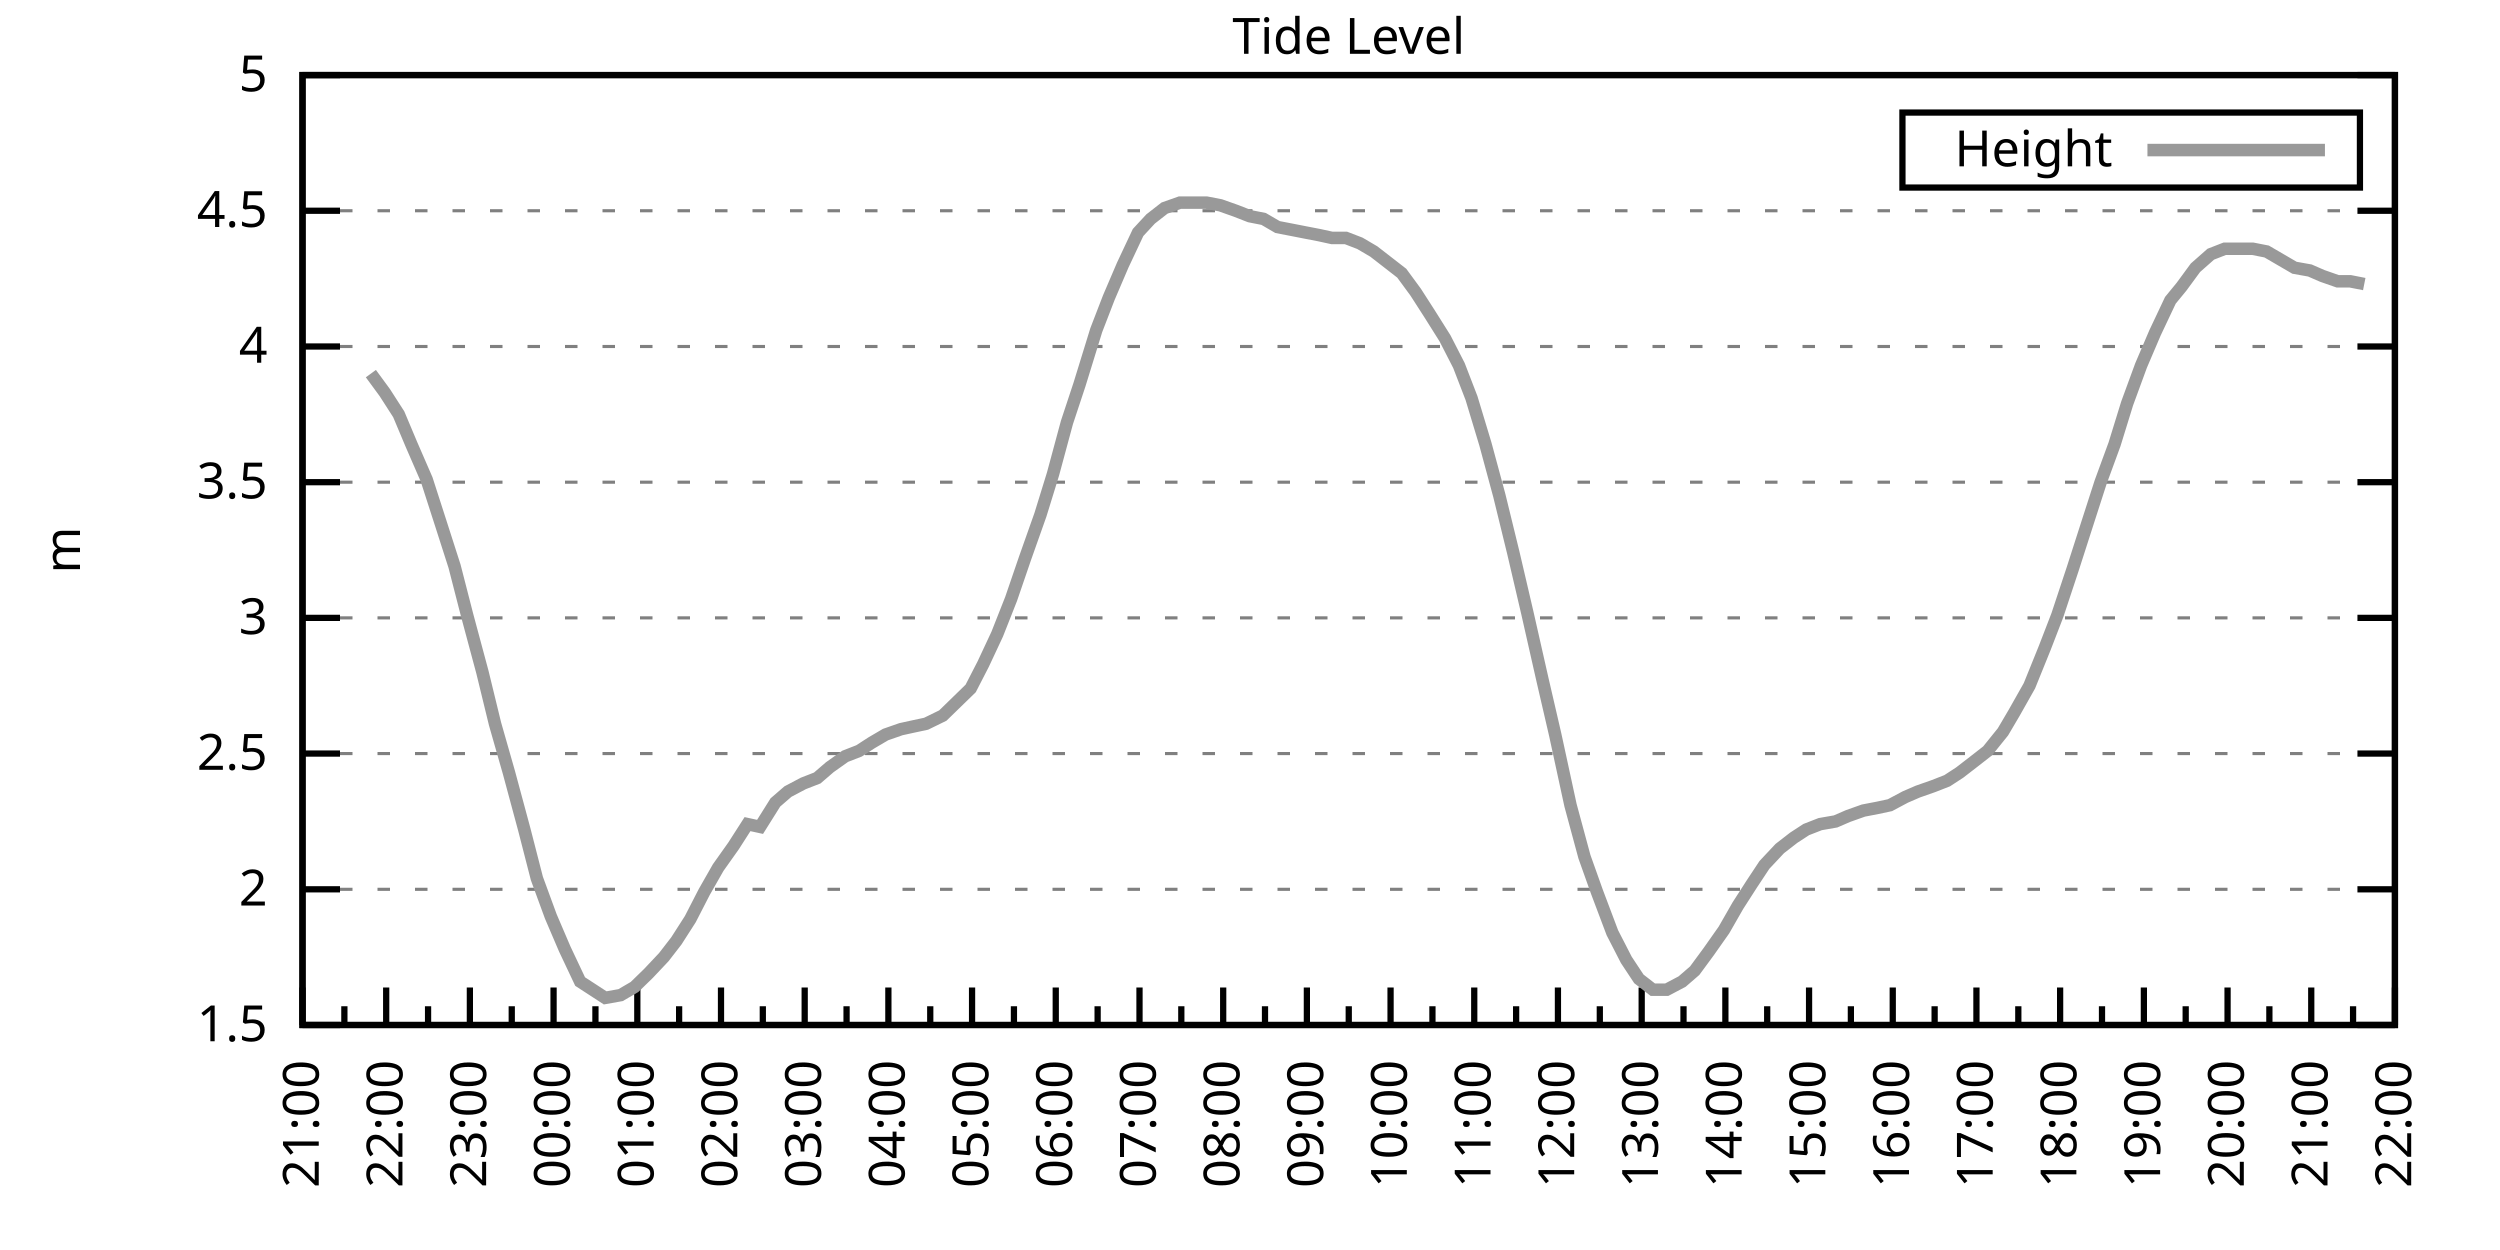
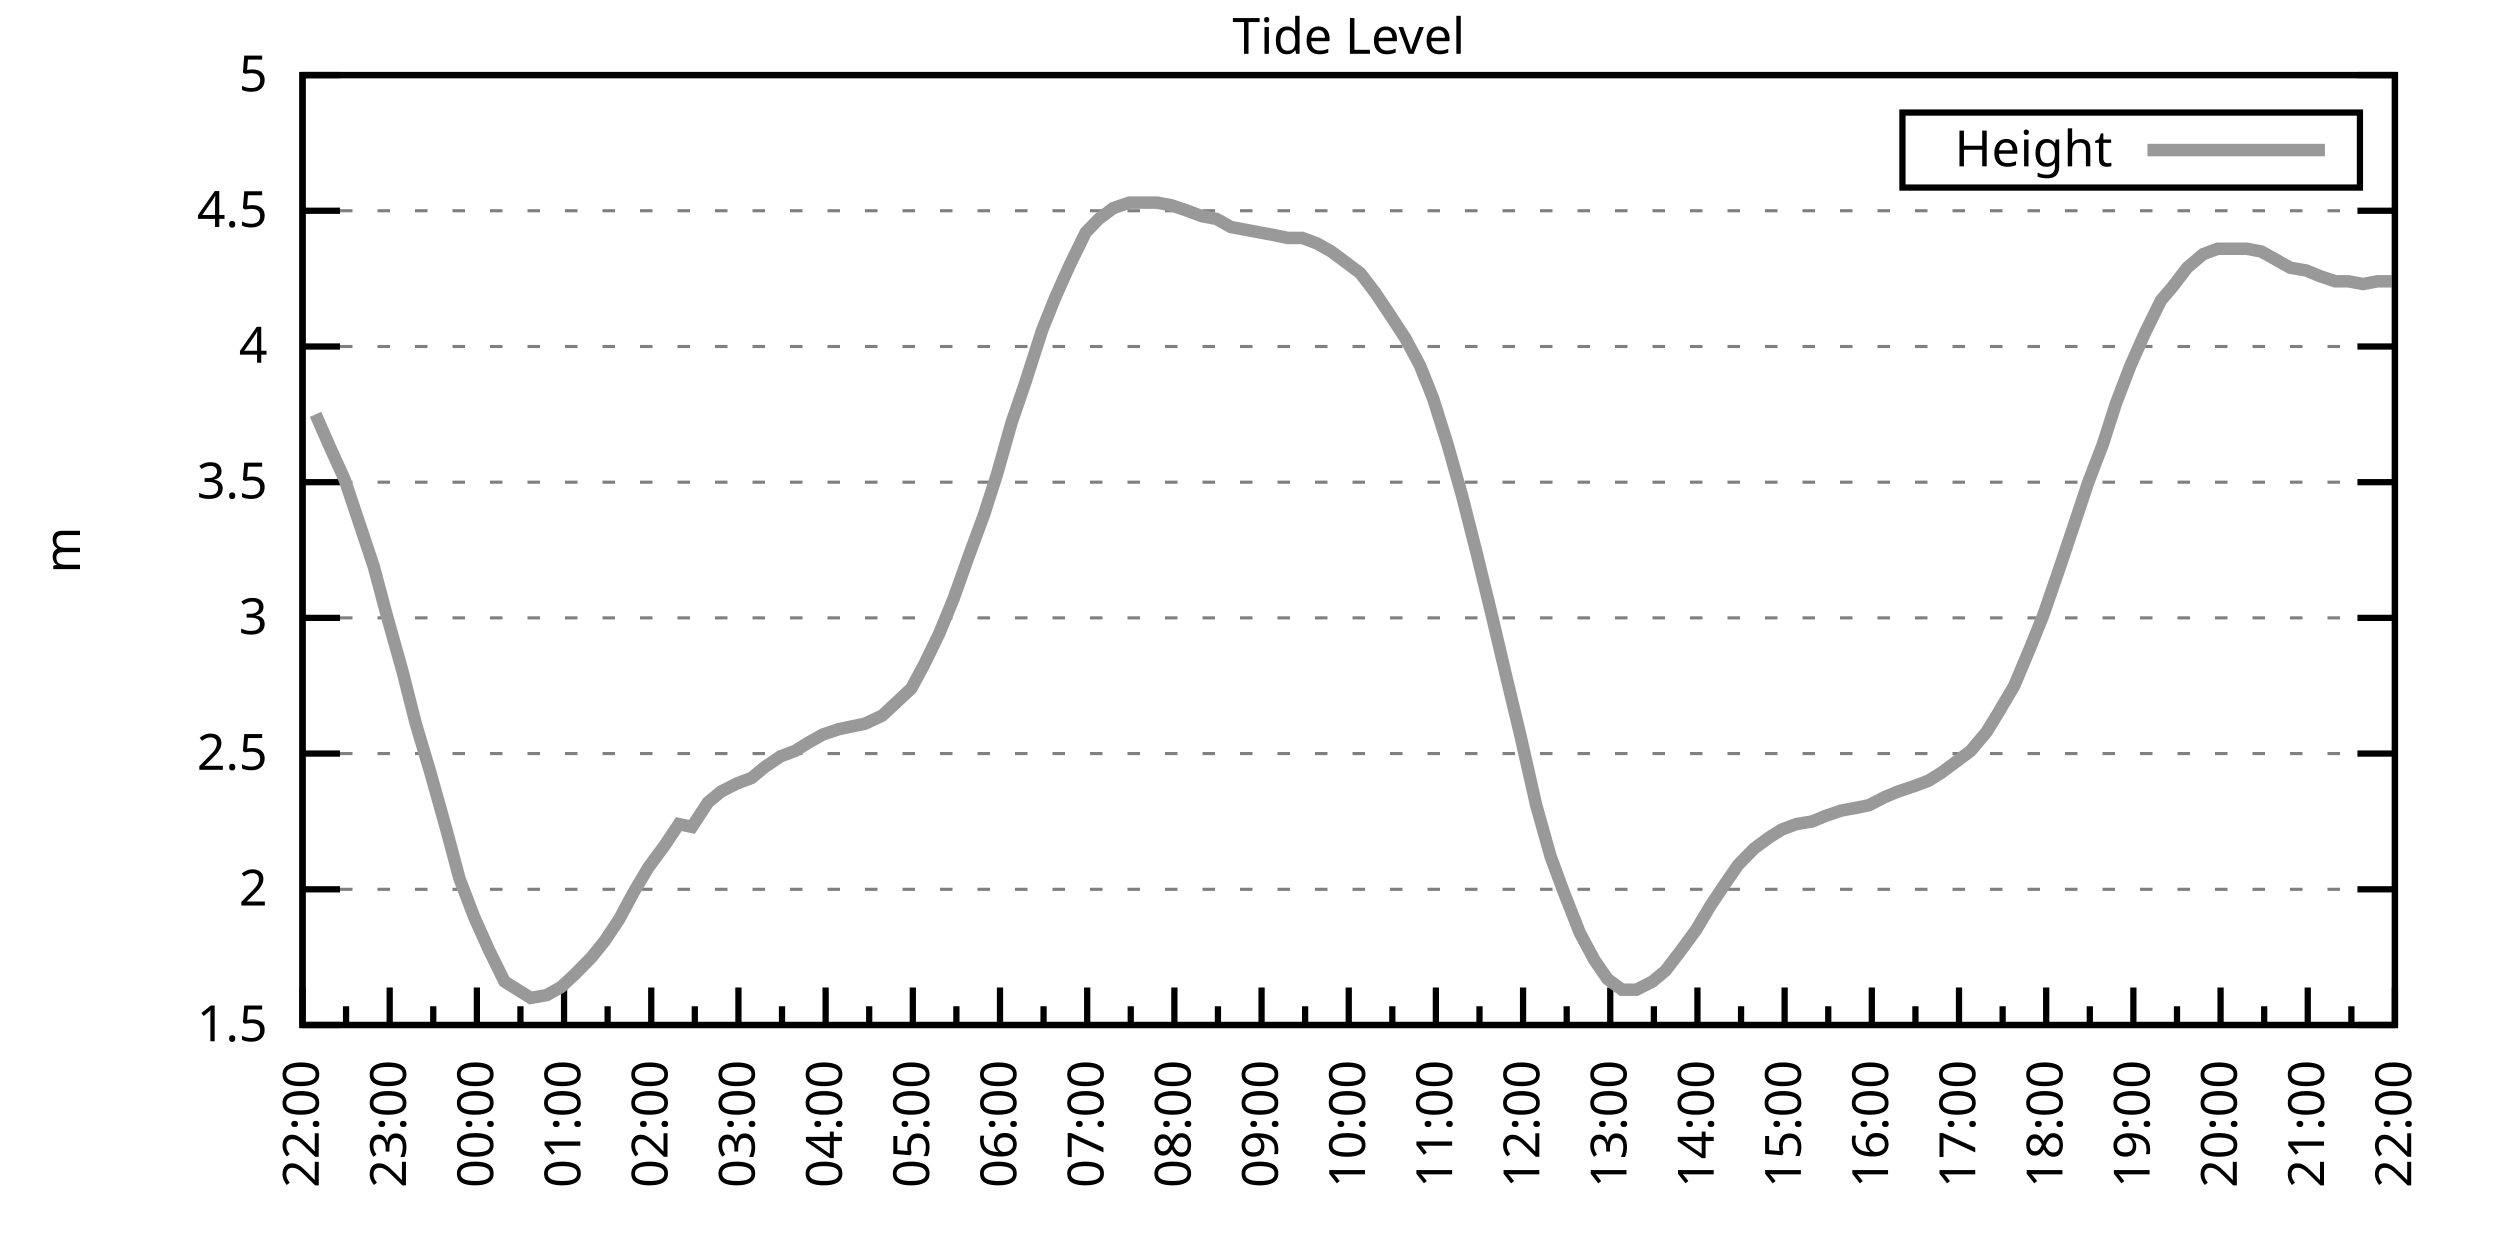
<svg xmlns="http://www.w3.org/2000/svg" xmlns:xlink="http://www.w3.org/1999/xlink" width="400" height="200" viewBox="0 0 400 200">
  <g id="gnuplot_canvas">
    <rect x="0" y="0" width="400" height="200" fill="none" />
    <defs>
      <circle id="gpDot" r="0.5" stroke-width="0.5" stroke="currentColor" />
      <path id="gpPt0" stroke-width="0.333" stroke="currentColor" d="M-1,0 h2 M0,-1 v2" />
      <path id="gpPt1" stroke-width="0.333" stroke="currentColor" d="M-1,-1 L1,1 M1,-1 L-1,1" />
      <path id="gpPt2" stroke-width="0.333" stroke="currentColor" d="M-1,0 L1,0 M0,-1 L0,1 M-1,-1 L1,1 M-1,1 L1,-1" />
      <rect id="gpPt3" stroke-width="0.333" stroke="currentColor" x="-1" y="-1" width="2" height="2" />
      <rect id="gpPt4" stroke-width="0.333" stroke="currentColor" fill="currentColor" x="-1" y="-1" width="2" height="2" />
      <circle id="gpPt5" stroke-width="0.333" stroke="currentColor" cx="0" cy="0" r="1" />
      <use xlink:href="#gpPt5" id="gpPt6" fill="currentColor" stroke="none" />
      <path id="gpPt7" stroke-width="0.333" stroke="currentColor" d="M0,-1.33 L-1.33,0.67 L1.33,0.67 z" />
      <use xlink:href="#gpPt7" id="gpPt8" fill="currentColor" stroke="none" />
      <use xlink:href="#gpPt7" id="gpPt9" stroke="currentColor" transform="rotate(180)" />
      <use xlink:href="#gpPt9" id="gpPt10" fill="currentColor" stroke="none" />
      <use xlink:href="#gpPt3" id="gpPt11" stroke="currentColor" transform="rotate(45)" />
      <use xlink:href="#gpPt11" id="gpPt12" fill="currentColor" stroke="none" />
      <path id="gpPt13" stroke-width="0.333" stroke="currentColor" d="M0,1.330 L1.265,0.411 L0.782,-1.067 L-0.782,-1.076 L-1.265,0.411 z" />
      <use xlink:href="#gpPt13" id="gpPt14" fill="currentColor" stroke="none" />
      <filter id="textbox" filterUnits="objectBoundingBox" x="0" y="0" height="1" width="1">
        <feFlood flood-color="white" flood-opacity="1" result="bgnd" />
        <feComposite in="SourceGraphic" in2="bgnd" operator="atop" />
      </filter>
      <filter id="greybox" filterUnits="objectBoundingBox" x="0" y="0" height="1" width="1">
        <feFlood flood-color="lightgrey" flood-opacity="1" result="grey" />
        <feComposite in="SourceGraphic" in2="grey" operator="atop" />
      </filter>
    </defs>
    <g fill="none" color="white" stroke="currentColor" stroke-width="1.00" stroke-linecap="butt" stroke-linejoin="miter">
</g>
    <g fill="none" color="black" stroke="currentColor" stroke-width="1.00" stroke-linecap="butt" stroke-linejoin="miter">
      <g stroke="none" shape-rendering="crispEdges">
        <polygon fill="rgb(255, 255, 255)" points="48.40,164.00 383.18,164.00 383.18,12.02 48.40,12.02 " />
      </g>
    </g>
    <g fill="none" color="black" stroke="currentColor" stroke-width="1.00" stroke-linecap="butt" stroke-linejoin="miter">
</g>
    <g fill="none" color="black" stroke="black" stroke-width="0.50" stroke-linecap="butt" stroke-linejoin="miter">
</g>
    <g fill="none" color="gray" stroke="currentColor" stroke-width="0.50" stroke-linecap="butt" stroke-linejoin="miter">
      <path stroke="gray" stroke-dasharray="2,4" class="gridline" d="M48.40,164.00 L383.19,164.00  " />
    </g>
    <g fill="none" color="gray" stroke="gray" stroke-width="1.00" stroke-linecap="butt" stroke-linejoin="miter">
</g>
    <g fill="none" color="black" stroke="currentColor" stroke-width="1.00" stroke-linecap="butt" stroke-linejoin="miter">
      <path stroke="black" d="M48.40,164.00 L54.40,164.00 M383.19,164.00 L377.19,164.00  " />
      <g transform="translate(42.80,166.60)" stroke="none" fill="black" font-family="Sans" font-size="8.00" text-anchor="end">
        <text>
          <tspan font-family="Sans"> 1.5</tspan>
        </text>
      </g>
    </g>
    <g fill="none" color="black" stroke="currentColor" stroke-width="1.00" stroke-linecap="butt" stroke-linejoin="miter">
</g>
    <g fill="none" color="black" stroke="black" stroke-width="0.50" stroke-linecap="butt" stroke-linejoin="miter">
</g>
    <g fill="none" color="gray" stroke="currentColor" stroke-width="0.50" stroke-linecap="butt" stroke-linejoin="miter">
      <path stroke="gray" stroke-dasharray="2,4" class="gridline" d="M48.40,142.29 L383.19,142.29  " />
    </g>
    <g fill="none" color="gray" stroke="gray" stroke-width="1.00" stroke-linecap="butt" stroke-linejoin="miter">
</g>
    <g fill="none" color="black" stroke="currentColor" stroke-width="1.00" stroke-linecap="butt" stroke-linejoin="miter">
      <path stroke="black" d="M48.40,142.29 L54.40,142.29 M383.19,142.29 L377.19,142.29  " />
      <g transform="translate(42.80,144.89)" stroke="none" fill="black" font-family="Sans" font-size="8.00" text-anchor="end">
        <text>
          <tspan font-family="Sans"> 2</tspan>
        </text>
      </g>
    </g>
    <g fill="none" color="black" stroke="currentColor" stroke-width="1.00" stroke-linecap="butt" stroke-linejoin="miter">
</g>
    <g fill="none" color="black" stroke="black" stroke-width="0.50" stroke-linecap="butt" stroke-linejoin="miter">
</g>
    <g fill="none" color="gray" stroke="currentColor" stroke-width="0.50" stroke-linecap="butt" stroke-linejoin="miter">
      <path stroke="gray" stroke-dasharray="2,4" class="gridline" d="M48.40,120.57 L383.19,120.57  " />
    </g>
    <g fill="none" color="gray" stroke="gray" stroke-width="1.00" stroke-linecap="butt" stroke-linejoin="miter">
</g>
    <g fill="none" color="black" stroke="currentColor" stroke-width="1.00" stroke-linecap="butt" stroke-linejoin="miter">
      <path stroke="black" d="M48.40,120.57 L54.40,120.57 M383.19,120.57 L377.19,120.57  " />
      <g transform="translate(42.80,123.17)" stroke="none" fill="black" font-family="Sans" font-size="8.00" text-anchor="end">
        <text>
          <tspan font-family="Sans"> 2.5</tspan>
        </text>
      </g>
    </g>
    <g fill="none" color="black" stroke="currentColor" stroke-width="1.00" stroke-linecap="butt" stroke-linejoin="miter">
</g>
    <g fill="none" color="black" stroke="black" stroke-width="0.50" stroke-linecap="butt" stroke-linejoin="miter">
</g>
    <g fill="none" color="gray" stroke="currentColor" stroke-width="0.50" stroke-linecap="butt" stroke-linejoin="miter">
      <path stroke="gray" stroke-dasharray="2,4" class="gridline" d="M48.40,98.86 L383.19,98.86  " />
    </g>
    <g fill="none" color="gray" stroke="gray" stroke-width="1.00" stroke-linecap="butt" stroke-linejoin="miter">
</g>
    <g fill="none" color="black" stroke="currentColor" stroke-width="1.00" stroke-linecap="butt" stroke-linejoin="miter">
      <path stroke="black" d="M48.40,98.86 L54.40,98.86 M383.19,98.86 L377.19,98.86  " />
      <g transform="translate(42.80,101.46)" stroke="none" fill="black" font-family="Sans" font-size="8.00" text-anchor="end">
        <text>
          <tspan font-family="Sans"> 3</tspan>
        </text>
      </g>
    </g>
    <g fill="none" color="black" stroke="currentColor" stroke-width="1.00" stroke-linecap="butt" stroke-linejoin="miter">
</g>
    <g fill="none" color="black" stroke="black" stroke-width="0.50" stroke-linecap="butt" stroke-linejoin="miter">
</g>
    <g fill="none" color="gray" stroke="currentColor" stroke-width="0.50" stroke-linecap="butt" stroke-linejoin="miter">
      <path stroke="gray" stroke-dasharray="2,4" class="gridline" d="M48.40,77.15 L383.19,77.15  " />
    </g>
    <g fill="none" color="gray" stroke="gray" stroke-width="1.00" stroke-linecap="butt" stroke-linejoin="miter">
</g>
    <g fill="none" color="black" stroke="currentColor" stroke-width="1.00" stroke-linecap="butt" stroke-linejoin="miter">
      <path stroke="black" d="M48.40,77.15 L54.40,77.15 M383.19,77.15 L377.19,77.15  " />
      <g transform="translate(42.80,79.75)" stroke="none" fill="black" font-family="Sans" font-size="8.00" text-anchor="end">
        <text>
          <tspan font-family="Sans"> 3.5</tspan>
        </text>
      </g>
    </g>
    <g fill="none" color="black" stroke="currentColor" stroke-width="1.00" stroke-linecap="butt" stroke-linejoin="miter">
</g>
    <g fill="none" color="black" stroke="black" stroke-width="0.50" stroke-linecap="butt" stroke-linejoin="miter">
</g>
    <g fill="none" color="gray" stroke="currentColor" stroke-width="0.50" stroke-linecap="butt" stroke-linejoin="miter">
      <path stroke="gray" stroke-dasharray="2,4" class="gridline" d="M48.40,55.44 L383.19,55.44  " />
    </g>
    <g fill="none" color="gray" stroke="gray" stroke-width="1.00" stroke-linecap="butt" stroke-linejoin="miter">
</g>
    <g fill="none" color="black" stroke="currentColor" stroke-width="1.00" stroke-linecap="butt" stroke-linejoin="miter">
      <path stroke="black" d="M48.40,55.44 L54.40,55.44 M383.19,55.44 L377.19,55.44  " />
      <g transform="translate(42.80,58.04)" stroke="none" fill="black" font-family="Sans" font-size="8.00" text-anchor="end">
        <text>
          <tspan font-family="Sans"> 4</tspan>
        </text>
      </g>
    </g>
    <g fill="none" color="black" stroke="currentColor" stroke-width="1.00" stroke-linecap="butt" stroke-linejoin="miter">
</g>
    <g fill="none" color="black" stroke="black" stroke-width="0.50" stroke-linecap="butt" stroke-linejoin="miter">
</g>
    <g fill="none" color="gray" stroke="currentColor" stroke-width="0.50" stroke-linecap="butt" stroke-linejoin="miter">
      <path stroke="gray" stroke-dasharray="2,4" class="gridline" d="M48.40,33.72 L383.19,33.72  " />
    </g>
    <g fill="none" color="gray" stroke="gray" stroke-width="1.00" stroke-linecap="butt" stroke-linejoin="miter">
</g>
    <g fill="none" color="black" stroke="currentColor" stroke-width="1.00" stroke-linecap="butt" stroke-linejoin="miter">
      <path stroke="black" d="M48.40,33.72 L54.40,33.72 M383.19,33.72 L377.19,33.72  " />
      <g transform="translate(42.80,36.32)" stroke="none" fill="black" font-family="Sans" font-size="8.00" text-anchor="end">
        <text>
          <tspan font-family="Sans"> 4.5</tspan>
        </text>
      </g>
    </g>
    <g fill="none" color="black" stroke="currentColor" stroke-width="1.00" stroke-linecap="butt" stroke-linejoin="miter">
</g>
    <g fill="none" color="black" stroke="black" stroke-width="0.50" stroke-linecap="butt" stroke-linejoin="miter">
</g>
    <g fill="none" color="gray" stroke="currentColor" stroke-width="0.50" stroke-linecap="butt" stroke-linejoin="miter">
      <path stroke="gray" stroke-dasharray="2,4" class="gridline" d="M48.40,12.01 L383.19,12.01  " />
    </g>
    <g fill="none" color="gray" stroke="gray" stroke-width="1.00" stroke-linecap="butt" stroke-linejoin="miter">
</g>
    <g fill="none" color="black" stroke="currentColor" stroke-width="1.00" stroke-linecap="butt" stroke-linejoin="miter">
      <path stroke="black" d="M48.40,12.01 L54.40,12.01 M383.19,12.01 L377.19,12.01  " />
      <g transform="translate(42.80,14.61)" stroke="none" fill="black" font-family="Sans" font-size="8.00" text-anchor="end">
        <text>
          <tspan font-family="Sans"> 5</tspan>
        </text>
      </g>
    </g>
    <g fill="none" color="black" stroke="currentColor" stroke-width="1.00" stroke-linecap="butt" stroke-linejoin="miter">
      <path stroke="black" d="M48.40,164.00 L48.40,158.00  " />
      <g transform="translate(51.00,169.60) rotate(270)" stroke="none" fill="black" font-family="Sans" font-size="8.00" text-anchor="end">
        <text>
+           <tspan font-family="Sans">22:00</tspan>
+         </text>
+       </g>
+     </g>
+     <g fill="none" color="black" stroke="currentColor" stroke-width="1.00" stroke-linecap="butt" stroke-linejoin="miter">
+       <path stroke="black" d="M55.37,164.00 L55.37,161.00 M62.35,164.00 L62.35,158.00  " />
+       <g transform="translate(64.95,169.60) rotate(270)" stroke="none" fill="black" font-family="Sans" font-size="8.00" text-anchor="end">
+         <text>
+           <tspan font-family="Sans">23:00</tspan>
+         </text>
+       </g>
+     </g>
+     <g fill="none" color="black" stroke="currentColor" stroke-width="1.00" stroke-linecap="butt" stroke-linejoin="miter">
+       <path stroke="black" d="M69.32,164.00 L69.32,161.00 M76.30,164.00 L76.30,158.00  " />
+       <g transform="translate(78.90,169.60) rotate(270)" stroke="none" fill="black" font-family="Sans" font-size="8.00" text-anchor="end">
+         <text>
+           <tspan font-family="Sans">00:00</tspan>
+         </text>
+       </g>
+     </g>
+     <g fill="none" color="black" stroke="currentColor" stroke-width="1.00" stroke-linecap="butt" stroke-linejoin="miter">
+       <path stroke="black" d="M83.27,164.00 L83.27,161.00 M90.25,164.00 L90.25,158.00  " />
+       <g transform="translate(92.85,169.60) rotate(270)" stroke="none" fill="black" font-family="Sans" font-size="8.00" text-anchor="end">
+         <text>
+           <tspan font-family="Sans">01:00</tspan>
+         </text>
+       </g>
+     </g>
+     <g fill="none" color="black" stroke="currentColor" stroke-width="1.00" stroke-linecap="butt" stroke-linejoin="miter">
+       <path stroke="black" d="M97.22,164.00 L97.22,161.00 M104.20,164.00 L104.20,158.00  " />
+       <g transform="translate(106.80,169.60) rotate(270)" stroke="none" fill="black" font-family="Sans" font-size="8.00" text-anchor="end">
+         <text>
+           <tspan font-family="Sans">02:00</tspan>
+         </text>
+       </g>
+     </g>
+     <g fill="none" color="black" stroke="currentColor" stroke-width="1.00" stroke-linecap="butt" stroke-linejoin="miter">
+       <path stroke="black" d="M111.17,164.00 L111.17,161.00 M118.15,164.00 L118.15,158.00  " />
+       <g transform="translate(120.75,169.60) rotate(270)" stroke="none" fill="black" font-family="Sans" font-size="8.00" text-anchor="end">
+         <text>
+           <tspan font-family="Sans">03:00</tspan>
+         </text>
+       </g>
+     </g>
+     <g fill="none" color="black" stroke="currentColor" stroke-width="1.00" stroke-linecap="butt" stroke-linejoin="miter">
+       <path stroke="black" d="M125.12,164.00 L125.12,161.00 M132.10,164.00 L132.10,158.00  " />
+       <g transform="translate(134.70,169.60) rotate(270)" stroke="none" fill="black" font-family="Sans" font-size="8.00" text-anchor="end">
+         <text>
+           <tspan font-family="Sans">04:00</tspan>
+         </text>
+       </g>
+     </g>
+     <g fill="none" color="black" stroke="currentColor" stroke-width="1.00" stroke-linecap="butt" stroke-linejoin="miter">
+       <path stroke="black" d="M139.07,164.00 L139.07,161.00 M146.05,164.00 L146.05,158.00  " />
+       <g transform="translate(148.65,169.60) rotate(270)" stroke="none" fill="black" font-family="Sans" font-size="8.00" text-anchor="end">
+         <text>
+           <tspan font-family="Sans">05:00</tspan>
+         </text>
+       </g>
+     </g>
+     <g fill="none" color="black" stroke="currentColor" stroke-width="1.00" stroke-linecap="butt" stroke-linejoin="miter">
+       <path stroke="black" d="M153.02,164.00 L153.02,161.00 M160.00,164.00 L160.00,158.00  " />
+       <g transform="translate(162.60,169.60) rotate(270)" stroke="none" fill="black" font-family="Sans" font-size="8.00" text-anchor="end">
+         <text>
+           <tspan font-family="Sans">06:00</tspan>
+         </text>
+       </g>
+     </g>
+     <g fill="none" color="black" stroke="currentColor" stroke-width="1.00" stroke-linecap="butt" stroke-linejoin="miter">
+       <path stroke="black" d="M166.97,164.00 L166.97,161.00 M173.95,164.00 L173.95,158.00  " />
+       <g transform="translate(176.55,169.60) rotate(270)" stroke="none" fill="black" font-family="Sans" font-size="8.00" text-anchor="end">
+         <text>
+           <tspan font-family="Sans">07:00</tspan>
+         </text>
+       </g>
+     </g>
+     <g fill="none" color="black" stroke="currentColor" stroke-width="1.00" stroke-linecap="butt" stroke-linejoin="miter">
+       <path stroke="black" d="M180.92,164.00 L180.92,161.00 M187.90,164.00 L187.90,158.00  " />
+       <g transform="translate(190.50,169.60) rotate(270)" stroke="none" fill="black" font-family="Sans" font-size="8.00" text-anchor="end">
+         <text>
+           <tspan font-family="Sans">08:00</tspan>
+         </text>
+       </g>
+     </g>
+     <g fill="none" color="black" stroke="currentColor" stroke-width="1.00" stroke-linecap="butt" stroke-linejoin="miter">
+       <path stroke="black" d="M194.87,164.00 L194.87,161.00 M201.85,164.00 L201.85,158.00  " />
+       <g transform="translate(204.45,169.60) rotate(270)" stroke="none" fill="black" font-family="Sans" font-size="8.00" text-anchor="end">
+         <text>
+           <tspan font-family="Sans">09:00</tspan>
+         </text>
+       </g>
+     </g>
+     <g fill="none" color="black" stroke="currentColor" stroke-width="1.00" stroke-linecap="butt" stroke-linejoin="miter">
+       <path stroke="black" d="M208.82,164.00 L208.82,161.00 M215.80,164.00 L215.80,158.00  " />
+       <g transform="translate(218.40,169.60) rotate(270)" stroke="none" fill="black" font-family="Sans" font-size="8.00" text-anchor="end">
+         <text>
+           <tspan font-family="Sans">10:00</tspan>
+         </text>
+       </g>
+     </g>
+     <g fill="none" color="black" stroke="currentColor" stroke-width="1.00" stroke-linecap="butt" stroke-linejoin="miter">
+       <path stroke="black" d="M222.77,164.00 L222.77,161.00 M229.74,164.00 L229.74,158.00  " />
+       <g transform="translate(232.34,169.60) rotate(270)" stroke="none" fill="black" font-family="Sans" font-size="8.00" text-anchor="end">
+         <text>
+           <tspan font-family="Sans">11:00</tspan>
+         </text>
+       </g>
+     </g>
+     <g fill="none" color="black" stroke="currentColor" stroke-width="1.00" stroke-linecap="butt" stroke-linejoin="miter">
+       <path stroke="black" d="M236.72,164.00 L236.72,161.00 M243.69,164.00 L243.69,158.00  " />
+       <g transform="translate(246.29,169.60) rotate(270)" stroke="none" fill="black" font-family="Sans" font-size="8.00" text-anchor="end">
+         <text>
+           <tspan font-family="Sans">12:00</tspan>
+         </text>
+       </g>
+     </g>
+     <g fill="none" color="black" stroke="currentColor" stroke-width="1.00" stroke-linecap="butt" stroke-linejoin="miter">
+       <path stroke="black" d="M250.67,164.00 L250.67,161.00 M257.64,164.00 L257.64,158.00  " />
+       <g transform="translate(260.24,169.60) rotate(270)" stroke="none" fill="black" font-family="Sans" font-size="8.00" text-anchor="end">
+         <text>
+           <tspan font-family="Sans">13:00</tspan>
+         </text>
+       </g>
+     </g>
+     <g fill="none" color="black" stroke="currentColor" stroke-width="1.00" stroke-linecap="butt" stroke-linejoin="miter">
+       <path stroke="black" d="M264.62,164.00 L264.62,161.00 M271.59,164.00 L271.59,158.00  " />
+       <g transform="translate(274.19,169.60) rotate(270)" stroke="none" fill="black" font-family="Sans" font-size="8.00" text-anchor="end">
+         <text>
+           <tspan font-family="Sans">14:00</tspan>
+         </text>
+       </g>
+     </g>
+     <g fill="none" color="black" stroke="currentColor" stroke-width="1.00" stroke-linecap="butt" stroke-linejoin="miter">
+       <path stroke="black" d="M278.57,164.00 L278.57,161.00 M285.54,164.00 L285.54,158.00  " />
+       <g transform="translate(288.14,169.60) rotate(270)" stroke="none" fill="black" font-family="Sans" font-size="8.00" text-anchor="end">
+         <text>
+           <tspan font-family="Sans">15:00</tspan>
+         </text>
+       </g>
+     </g>
+     <g fill="none" color="black" stroke="currentColor" stroke-width="1.00" stroke-linecap="butt" stroke-linejoin="miter">
+       <path stroke="black" d="M292.52,164.00 L292.52,161.00 M299.49,164.00 L299.49,158.00  " />
+       <g transform="translate(302.09,169.60) rotate(270)" stroke="none" fill="black" font-family="Sans" font-size="8.00" text-anchor="end">
+         <text>
+           <tspan font-family="Sans">16:00</tspan>
+         </text>
+       </g>
+     </g>
+     <g fill="none" color="black" stroke="currentColor" stroke-width="1.00" stroke-linecap="butt" stroke-linejoin="miter">
+       <path stroke="black" d="M306.47,164.00 L306.47,161.00 M313.44,164.00 L313.44,158.00  " />
+       <g transform="translate(316.04,169.60) rotate(270)" stroke="none" fill="black" font-family="Sans" font-size="8.00" text-anchor="end">
+         <text>
+           <tspan font-family="Sans">17:00</tspan>
+         </text>
+       </g>
+     </g>
+     <g fill="none" color="black" stroke="currentColor" stroke-width="1.00" stroke-linecap="butt" stroke-linejoin="miter">
+       <path stroke="black" d="M320.42,164.00 L320.42,161.00 M327.39,164.00 L327.39,158.00  " />
+       <g transform="translate(329.99,169.60) rotate(270)" stroke="none" fill="black" font-family="Sans" font-size="8.00" text-anchor="end">
+         <text>
+           <tspan font-family="Sans">18:00</tspan>
+         </text>
+       </g>
+     </g>
+     <g fill="none" color="black" stroke="currentColor" stroke-width="1.00" stroke-linecap="butt" stroke-linejoin="miter">
+       <path stroke="black" d="M334.37,164.00 L334.37,161.00 M341.34,164.00 L341.34,158.00  " />
+       <g transform="translate(343.94,169.60) rotate(270)" stroke="none" fill="black" font-family="Sans" font-size="8.00" text-anchor="end">
+         <text>
+           <tspan font-family="Sans">19:00</tspan>
+         </text>
+       </g>
+     </g>
+     <g fill="none" color="black" stroke="currentColor" stroke-width="1.00" stroke-linecap="butt" stroke-linejoin="miter">
+       <path stroke="black" d="M348.32,164.00 L348.32,161.00 M355.29,164.00 L355.29,158.00  " />
+       <g transform="translate(357.89,169.60) rotate(270)" stroke="none" fill="black" font-family="Sans" font-size="8.00" text-anchor="end">
+         <text>
+           <tspan font-family="Sans">20:00</tspan>
+         </text>
+       </g>
+     </g>
+     <g fill="none" color="black" stroke="currentColor" stroke-width="1.00" stroke-linecap="butt" stroke-linejoin="miter">
+       <path stroke="black" d="M362.27,164.00 L362.27,161.00 M369.24,164.00 L369.24,158.00  " />
+       <g transform="translate(371.84,169.60) rotate(270)" stroke="none" fill="black" font-family="Sans" font-size="8.00" text-anchor="end">
+         <text>
          <tspan font-family="Sans">21:00</tspan>
        </text>
      </g>
    </g>
    <g fill="none" color="black" stroke="currentColor" stroke-width="1.00" stroke-linecap="butt" stroke-linejoin="miter">
-       <path stroke="black" d="M55.10,164.00 L55.10,161.00 M61.79,164.00 L61.79,158.00  " />
-       <g transform="translate(64.39,169.60) rotate(270)" stroke="none" fill="black" font-family="Sans" font-size="8.00" text-anchor="end">
-         <text>
-           <tspan font-family="Sans">22:00</tspan>
-         </text>
-       </g>
-     </g>
-     <g fill="none" color="black" stroke="currentColor" stroke-width="1.00" stroke-linecap="butt" stroke-linejoin="miter">
-       <path stroke="black" d="M68.49,164.00 L68.49,161.00 M75.18,164.00 L75.18,158.00  " />
-       <g transform="translate(77.78,169.60) rotate(270)" stroke="none" fill="black" font-family="Sans" font-size="8.00" text-anchor="end">
-         <text>
-           <tspan font-family="Sans">23:00</tspan>
-         </text>
-       </g>
-     </g>
-     <g fill="none" color="black" stroke="currentColor" stroke-width="1.00" stroke-linecap="butt" stroke-linejoin="miter">
-       <path stroke="black" d="M81.88,164.00 L81.88,161.00 M88.57,164.00 L88.57,158.00  " />
-       <g transform="translate(91.17,169.60) rotate(270)" stroke="none" fill="black" font-family="Sans" font-size="8.00" text-anchor="end">
-         <text>
-           <tspan font-family="Sans">00:00</tspan>
-         </text>
-       </g>
-     </g>
-     <g fill="none" color="black" stroke="currentColor" stroke-width="1.00" stroke-linecap="butt" stroke-linejoin="miter">
-       <path stroke="black" d="M95.27,164.00 L95.27,161.00 M101.97,164.00 L101.97,158.00  " />
-       <g transform="translate(104.57,169.60) rotate(270)" stroke="none" fill="black" font-family="Sans" font-size="8.00" text-anchor="end">
-         <text>
-           <tspan font-family="Sans">01:00</tspan>
-         </text>
-       </g>
-     </g>
-     <g fill="none" color="black" stroke="currentColor" stroke-width="1.00" stroke-linecap="butt" stroke-linejoin="miter">
-       <path stroke="black" d="M108.66,164.00 L108.66,161.00 M115.36,164.00 L115.36,158.00  " />
-       <g transform="translate(117.96,169.60) rotate(270)" stroke="none" fill="black" font-family="Sans" font-size="8.00" text-anchor="end">
-         <text>
-           <tspan font-family="Sans">02:00</tspan>
-         </text>
-       </g>
-     </g>
-     <g fill="none" color="black" stroke="currentColor" stroke-width="1.00" stroke-linecap="butt" stroke-linejoin="miter">
-       <path stroke="black" d="M122.05,164.00 L122.05,161.00 M128.75,164.00 L128.75,158.00  " />
-       <g transform="translate(131.35,169.60) rotate(270)" stroke="none" fill="black" font-family="Sans" font-size="8.00" text-anchor="end">
-         <text>
-           <tspan font-family="Sans">03:00</tspan>
-         </text>
-       </g>
-     </g>
-     <g fill="none" color="black" stroke="currentColor" stroke-width="1.00" stroke-linecap="butt" stroke-linejoin="miter">
-       <path stroke="black" d="M135.45,164.00 L135.45,161.00 M142.14,164.00 L142.14,158.00  " />
-       <g transform="translate(144.74,169.60) rotate(270)" stroke="none" fill="black" font-family="Sans" font-size="8.00" text-anchor="end">
-         <text>
-           <tspan font-family="Sans">04:00</tspan>
-         </text>
-       </g>
-     </g>
-     <g fill="none" color="black" stroke="currentColor" stroke-width="1.00" stroke-linecap="butt" stroke-linejoin="miter">
-       <path stroke="black" d="M148.84,164.00 L148.84,161.00 M155.53,164.00 L155.53,158.00  " />
-       <g transform="translate(158.13,169.60) rotate(270)" stroke="none" fill="black" font-family="Sans" font-size="8.00" text-anchor="end">
-         <text>
-           <tspan font-family="Sans">05:00</tspan>
-         </text>
-       </g>
-     </g>
-     <g fill="none" color="black" stroke="currentColor" stroke-width="1.00" stroke-linecap="butt" stroke-linejoin="miter">
-       <path stroke="black" d="M162.23,164.00 L162.23,161.00 M168.92,164.00 L168.92,158.00  " />
-       <g transform="translate(171.52,169.60) rotate(270)" stroke="none" fill="black" font-family="Sans" font-size="8.00" text-anchor="end">
-         <text>
-           <tspan font-family="Sans">06:00</tspan>
-         </text>
-       </g>
-     </g>
-     <g fill="none" color="black" stroke="currentColor" stroke-width="1.00" stroke-linecap="butt" stroke-linejoin="miter">
-       <path stroke="black" d="M175.62,164.00 L175.62,161.00 M182.32,164.00 L182.32,158.00  " />
-       <g transform="translate(184.92,169.60) rotate(270)" stroke="none" fill="black" font-family="Sans" font-size="8.00" text-anchor="end">
-         <text>
-           <tspan font-family="Sans">07:00</tspan>
-         </text>
-       </g>
-     </g>
-     <g fill="none" color="black" stroke="currentColor" stroke-width="1.00" stroke-linecap="butt" stroke-linejoin="miter">
-       <path stroke="black" d="M189.01,164.00 L189.01,161.00 M195.71,164.00 L195.71,158.00  " />
-       <g transform="translate(198.31,169.60) rotate(270)" stroke="none" fill="black" font-family="Sans" font-size="8.00" text-anchor="end">
-         <text>
-           <tspan font-family="Sans">08:00</tspan>
-         </text>
-       </g>
-     </g>
-     <g fill="none" color="black" stroke="currentColor" stroke-width="1.00" stroke-linecap="butt" stroke-linejoin="miter">
-       <path stroke="black" d="M202.40,164.00 L202.40,161.00 M209.10,164.00 L209.10,158.00  " />
-       <g transform="translate(211.70,169.60) rotate(270)" stroke="none" fill="black" font-family="Sans" font-size="8.00" text-anchor="end">
-         <text>
-           <tspan font-family="Sans">09:00</tspan>
-         </text>
-       </g>
-     </g>
-     <g fill="none" color="black" stroke="currentColor" stroke-width="1.00" stroke-linecap="butt" stroke-linejoin="miter">
-       <path stroke="black" d="M215.80,164.00 L215.80,161.00 M222.49,164.00 L222.49,158.00  " />
-       <g transform="translate(225.09,169.60) rotate(270)" stroke="none" fill="black" font-family="Sans" font-size="8.00" text-anchor="end">
-         <text>
-           <tspan font-family="Sans">10:00</tspan>
-         </text>
-       </g>
-     </g>
-     <g fill="none" color="black" stroke="currentColor" stroke-width="1.00" stroke-linecap="butt" stroke-linejoin="miter">
-       <path stroke="black" d="M229.19,164.00 L229.19,161.00 M235.88,164.00 L235.88,158.00  " />
-       <g transform="translate(238.48,169.60) rotate(270)" stroke="none" fill="black" font-family="Sans" font-size="8.00" text-anchor="end">
-         <text>
-           <tspan font-family="Sans">11:00</tspan>
-         </text>
-       </g>
-     </g>
-     <g fill="none" color="black" stroke="currentColor" stroke-width="1.00" stroke-linecap="butt" stroke-linejoin="miter">
-       <path stroke="black" d="M242.58,164.00 L242.58,161.00 M249.27,164.00 L249.27,158.00  " />
-       <g transform="translate(251.87,169.60) rotate(270)" stroke="none" fill="black" font-family="Sans" font-size="8.00" text-anchor="end">
-         <text>
-           <tspan font-family="Sans">12:00</tspan>
-         </text>
-       </g>
-     </g>
-     <g fill="none" color="black" stroke="currentColor" stroke-width="1.00" stroke-linecap="butt" stroke-linejoin="miter">
-       <path stroke="black" d="M255.97,164.00 L255.97,161.00 M262.67,164.00 L262.67,158.00  " />
-       <g transform="translate(265.27,169.60) rotate(270)" stroke="none" fill="black" font-family="Sans" font-size="8.00" text-anchor="end">
-         <text>
-           <tspan font-family="Sans">13:00</tspan>
-         </text>
-       </g>
-     </g>
-     <g fill="none" color="black" stroke="currentColor" stroke-width="1.00" stroke-linecap="butt" stroke-linejoin="miter">
-       <path stroke="black" d="M269.36,164.00 L269.36,161.00 M276.06,164.00 L276.06,158.00  " />
-       <g transform="translate(278.66,169.60) rotate(270)" stroke="none" fill="black" font-family="Sans" font-size="8.00" text-anchor="end">
-         <text>
-           <tspan font-family="Sans">14:00</tspan>
-         </text>
-       </g>
-     </g>
-     <g fill="none" color="black" stroke="currentColor" stroke-width="1.00" stroke-linecap="butt" stroke-linejoin="miter">
-       <path stroke="black" d="M282.75,164.00 L282.75,161.00 M289.45,164.00 L289.45,158.00  " />
-       <g transform="translate(292.05,169.60) rotate(270)" stroke="none" fill="black" font-family="Sans" font-size="8.00" text-anchor="end">
-         <text>
-           <tspan font-family="Sans">15:00</tspan>
-         </text>
-       </g>
-     </g>
-     <g fill="none" color="black" stroke="currentColor" stroke-width="1.00" stroke-linecap="butt" stroke-linejoin="miter">
-       <path stroke="black" d="M296.14,164.00 L296.14,161.00 M302.84,164.00 L302.84,158.00  " />
-       <g transform="translate(305.44,169.60) rotate(270)" stroke="none" fill="black" font-family="Sans" font-size="8.00" text-anchor="end">
-         <text>
-           <tspan font-family="Sans">16:00</tspan>
-         </text>
-       </g>
-     </g>
-     <g fill="none" color="black" stroke="currentColor" stroke-width="1.00" stroke-linecap="butt" stroke-linejoin="miter">
-       <path stroke="black" d="M309.54,164.00 L309.54,161.00 M316.23,164.00 L316.23,158.00  " />
-       <g transform="translate(318.83,169.60) rotate(270)" stroke="none" fill="black" font-family="Sans" font-size="8.00" text-anchor="end">
-         <text>
-           <tspan font-family="Sans">17:00</tspan>
-         </text>
-       </g>
-     </g>
-     <g fill="none" color="black" stroke="currentColor" stroke-width="1.00" stroke-linecap="butt" stroke-linejoin="miter">
-       <path stroke="black" d="M322.93,164.00 L322.93,161.00 M329.62,164.00 L329.62,158.00  " />
-       <g transform="translate(332.22,169.60) rotate(270)" stroke="none" fill="black" font-family="Sans" font-size="8.00" text-anchor="end">
-         <text>
-           <tspan font-family="Sans">18:00</tspan>
-         </text>
-       </g>
-     </g>
-     <g fill="none" color="black" stroke="currentColor" stroke-width="1.00" stroke-linecap="butt" stroke-linejoin="miter">
-       <path stroke="black" d="M336.32,164.00 L336.32,161.00 M343.02,164.00 L343.02,158.00  " />
-       <g transform="translate(345.62,169.60) rotate(270)" stroke="none" fill="black" font-family="Sans" font-size="8.00" text-anchor="end">
-         <text>
-           <tspan font-family="Sans">19:00</tspan>
-         </text>
-       </g>
-     </g>
-     <g fill="none" color="black" stroke="currentColor" stroke-width="1.00" stroke-linecap="butt" stroke-linejoin="miter">
-       <path stroke="black" d="M349.71,164.00 L349.71,161.00 M356.41,164.00 L356.41,158.00  " />
-       <g transform="translate(359.01,169.60) rotate(270)" stroke="none" fill="black" font-family="Sans" font-size="8.00" text-anchor="end">
-         <text>
-           <tspan font-family="Sans">20:00</tspan>
-         </text>
-       </g>
-     </g>
-     <g fill="none" color="black" stroke="currentColor" stroke-width="1.00" stroke-linecap="butt" stroke-linejoin="miter">
-       <path stroke="black" d="M363.10,164.00 L363.10,161.00 M369.80,164.00 L369.80,158.00  " />
-       <g transform="translate(372.40,169.60) rotate(270)" stroke="none" fill="black" font-family="Sans" font-size="8.00" text-anchor="end">
-         <text>
-           <tspan font-family="Sans">21:00</tspan>
-         </text>
-       </g>
-     </g>
-     <g fill="none" color="black" stroke="currentColor" stroke-width="1.00" stroke-linecap="butt" stroke-linejoin="miter">
-       <path stroke="black" d="M376.49,164.00 L376.49,161.00 M383.19,164.00 L383.19,158.00  " />
+       <path stroke="black" d="M376.22,164.00 L376.22,161.00 M383.19,164.00 L383.19,158.00  " />
      <g transform="translate(385.79,169.60) rotate(270)" stroke="none" fill="black" font-family="Sans" font-size="8.00" text-anchor="end">
        <text>
          <tspan font-family="Sans">22:00</tspan>
        </text>
      </g>
    </g>
    <g fill="none" color="black" stroke="currentColor" stroke-width="1.00" stroke-linecap="butt" stroke-linejoin="miter">
</g>
    <g fill="none" color="black" stroke="currentColor" stroke-width="1.00" stroke-linecap="butt" stroke-linejoin="miter">
      <path stroke="black" d="M48.40,12.01 L48.40,164.00 L383.19,164.00 L383.19,12.01 L48.40,12.01 Z  " />
    </g>
    <g fill="none" color="black" stroke="currentColor" stroke-width="1.00" stroke-linecap="butt" stroke-linejoin="miter">
      <g transform="translate(12.80,88.01) rotate(270)" stroke="none" fill="black" font-family="Sans" font-size="8.00" text-anchor="middle">
        <text>
          <tspan font-family="Sans">m</tspan>
        </text>
      </g>
    </g>
    <g fill="none" color="black" stroke="currentColor" stroke-width="1.00" stroke-linecap="butt" stroke-linejoin="miter">
</g>
    <g fill="none" color="black" stroke="currentColor" stroke-width="1.00" stroke-linecap="butt" stroke-linejoin="miter">
      <path stroke="black" d="M304.39,30.01 L304.39,18.01 L377.59,18.01 L377.59,30.01 L304.39,30.01 Z  " />
    </g>
    <g id="Tide_level_plot_1">
      <g fill="none" color="white" stroke="black" stroke-width="2.00" stroke-linecap="butt" stroke-linejoin="miter">
</g>
      <g fill="none" color="black" stroke="currentColor" stroke-width="2.00" stroke-linecap="butt" stroke-linejoin="miter">
        <g transform="translate(337.99,26.61)" stroke="none" fill="black" font-family="Sans" font-size="8.00" text-anchor="end">
          <text>
            <tspan font-family="Sans">Height</tspan>
          </text>
        </g>
      </g>
      <g fill="none" color="black" stroke="currentColor" stroke-width="2.00" stroke-linecap="butt" stroke-linejoin="miter">
-         <path stroke="rgb(153, 153, 153)" d="M343.59,24.01 L371.99,24.01 M59.34,59.78 L61.57,62.82 L63.80,66.29 L65.81,71.07 L68.26,76.71 L70.50,83.66   L72.73,90.61 L74.74,98.43 L77.19,107.55 L79.20,115.80 L81.43,123.61 L83.89,132.73 L85.90,140.55 L88.13,146.63   L90.36,151.84 L92.82,157.05 L94.82,158.35 L96.83,159.66 L99.29,159.22 L101.52,157.92 L103.75,155.75 L106.21,153.14   L108.22,150.54 L110.45,147.06 L112.68,142.72 L114.91,138.81 L117.37,135.34 L119.60,131.86 L121.61,132.30 L124.06,128.39   L126.07,126.65 L128.53,125.35 L130.76,124.48 L132.77,122.75 L135.22,121.01 L137.45,120.14 L139.46,118.84 L141.69,117.53   L144.15,116.67 L146.16,116.23 L148.17,115.80 L150.85,114.49 L153.08,112.32 L155.31,110.15 L157.32,106.24 L159.55,101.47   L161.78,95.82 L164.01,89.31 L166.47,82.36 L168.48,75.85 L170.71,67.59 L172.72,61.52 L175.40,52.83 L177.41,47.62   L179.64,42.41 L182.09,37.20 L184.10,35.03 L186.33,33.29 L188.79,32.42 L190.80,32.42 L193.03,32.42 L195.26,32.85   L197.72,33.72 L199.95,34.59 L202.18,35.03 L204.41,36.33 L206.64,36.76 L208.88,37.20 L211.11,37.63 L213.12,38.07   L215.35,38.07 L217.58,38.93 L219.81,40.24 L222.04,41.97 L224.28,43.71 L226.51,46.75 L228.74,50.22 L231.20,54.13   L233.43,58.48 L235.44,63.69 L237.67,71.07 L239.90,79.32 L242.13,88.44 L244.36,97.99 L246.82,108.85 L248.83,117.53   L251.28,128.83 L253.51,137.08 L255.52,142.72 L257.98,149.24 L260.21,153.58 L262.22,156.62 L264.45,158.35 L266.68,158.35   L269.14,157.05 L271.15,155.31 L273.38,152.28 L275.83,148.80 L278.07,144.89 L280.30,141.42 L282.31,138.38 L284.76,135.77   L286.99,134.04 L289.00,132.73 L291.23,131.86 L293.69,131.43 L295.70,130.56 L298.15,129.69 L300.39,129.26 L302.39,128.83   L304.85,127.52 L306.86,126.65 L309.31,125.79 L311.54,124.92 L313.55,123.61 L315.79,121.88 L318.02,120.14 L320.47,117.10   L322.26,114.06 L324.71,109.72 L327.17,103.64 L329.18,98.43 L331.63,91.04 L333.86,84.10 L336.10,77.15 L338.33,71.07   L340.34,64.56 L342.57,58.48 L344.80,53.26 L347.26,48.05 L349.04,45.88 L351.27,42.84 L353.73,40.67 L355.96,39.80   L358.19,39.80 L360.42,39.80 L362.66,40.24 L364.89,41.54 L367.12,42.84 L369.58,43.28 L371.58,44.15 L374.04,45.01   L376.05,45.01 L378.28,45.45  " />
+         <path stroke="rgb(153, 153, 153)" d="M343.59,24.01 L371.99,24.01 M50.49,66.29 L52.58,71.07 L55.14,76.71 L57.47,83.66 L59.79,90.61 L61.88,98.43   L64.44,107.55 L66.53,115.80 L68.86,123.61 L71.42,132.73 L73.51,140.55 L75.83,146.63 L78.16,151.84 L80.72,157.05   L82.81,158.35 L84.90,159.66 L87.46,159.22 L89.78,157.92 L92.11,155.75 L94.67,153.14 L96.76,150.54 L99.08,147.06   L101.41,142.72 L103.73,138.81 L106.29,135.34 L108.62,131.86 L110.71,132.30 L113.27,128.39 L115.36,126.65 L117.92,125.35   L120.24,124.48 L122.33,122.75 L124.89,121.01 L127.22,120.14 L129.31,118.84 L131.63,117.53 L134.19,116.67 L136.28,116.23   L138.37,115.80 L141.16,114.49 L143.49,112.32 L145.81,110.15 L147.91,106.24 L150.23,101.47 L152.56,95.82 L154.88,89.31   L157.44,82.36 L159.53,75.85 L161.86,67.59 L163.95,61.52 L166.74,52.83 L168.83,47.62 L171.16,42.41 L173.71,37.20   L175.81,35.03 L178.13,33.29 L180.69,32.42 L182.78,32.42 L185.11,32.42 L187.43,32.85 L189.99,33.72 L192.31,34.59   L194.64,35.03 L196.96,36.33 L199.29,36.76 L201.61,37.20 L203.94,37.63 L206.03,38.07 L208.36,38.07 L210.68,38.93   L213.01,40.24 L215.33,41.97 L217.65,43.71 L219.98,46.75 L222.30,50.22 L224.86,54.13 L227.19,58.48 L229.28,63.69   L231.60,71.07 L233.93,79.32 L236.25,88.44 L238.58,97.99 L241.14,108.85 L243.23,117.53 L245.79,128.83 L248.11,137.08   L250.20,142.72 L252.76,149.24 L255.09,153.58 L257.18,156.62 L259.50,158.35 L261.83,158.35 L264.39,157.05 L266.48,155.31   L268.80,152.28 L271.36,148.80 L273.69,144.89 L276.01,141.42 L278.10,138.38 L280.66,135.77 L282.99,134.04 L285.08,132.73   L287.40,131.86 L289.96,131.43 L292.05,130.56 L294.61,129.69 L296.94,129.26 L299.03,128.83 L301.58,127.52 L303.68,126.65   L306.23,125.79 L308.56,124.92 L310.65,123.61 L312.98,121.88 L315.30,120.14 L317.86,117.10 L319.72,114.06 L322.28,109.72   L324.83,103.64 L326.93,98.43 L329.48,91.04 L331.81,84.10 L334.13,77.15 L336.46,71.07 L338.55,64.56 L340.88,58.48   L343.20,53.26 L345.76,48.05 L347.62,45.88 L349.94,42.84 L352.50,40.67 L354.83,39.80 L357.15,39.80 L359.48,39.80   L361.80,40.24 L364.13,41.54 L366.45,42.84 L369.01,43.28 L371.10,44.15 L373.66,45.01 L375.75,45.01 L378.08,45.45   L380.40,45.01 L382.73,45.01  " />
      </g>
    </g>
    <g fill="none" color="black" stroke="currentColor" stroke-width="2.00" stroke-linecap="butt" stroke-linejoin="miter">
</g>
    <g fill="none" color="black" stroke="black" stroke-width="1.00" stroke-linecap="butt" stroke-linejoin="miter">
</g>
    <g fill="none" color="black" stroke="currentColor" stroke-width="1.00" stroke-linecap="butt" stroke-linejoin="miter">
      <path stroke="black" d="M48.40,12.01 L48.40,164.00 L383.19,164.00 L383.19,12.01 L48.40,12.01 Z  " />
    </g>
    <g fill="none" color="black" stroke="currentColor" stroke-width="1.00" stroke-linecap="butt" stroke-linejoin="miter">
      <g transform="translate(215.79,8.61)" stroke="none" fill="black" font-family="Sans" font-size="8.00" text-anchor="middle">
        <text>
          <tspan font-family="Sans">Tide Level</tspan>
        </text>
      </g>
    </g>
    <g fill="none" color="black" stroke="currentColor" stroke-width="1.00" stroke-linecap="butt" stroke-linejoin="miter">
</g>
  </g>
</svg>
